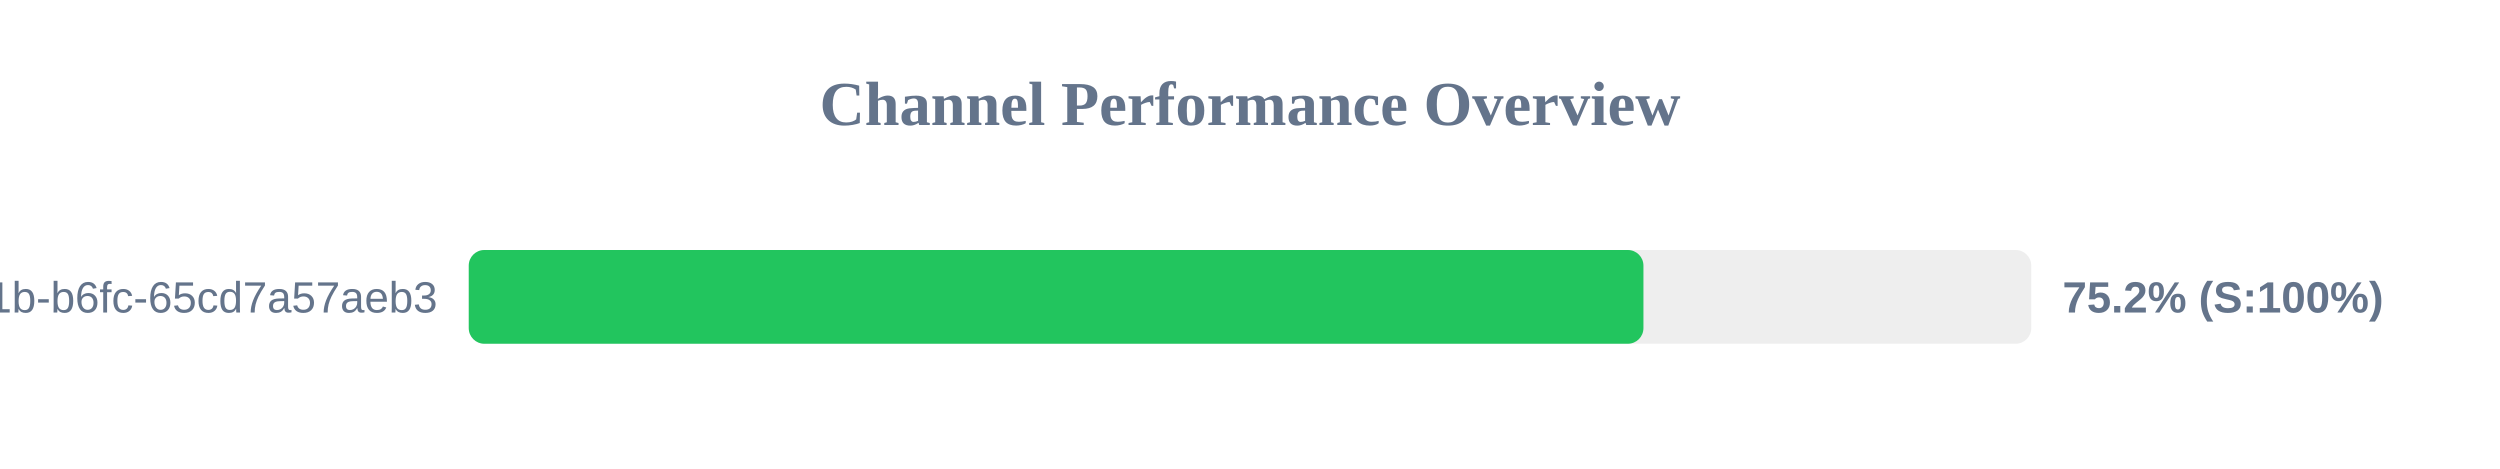
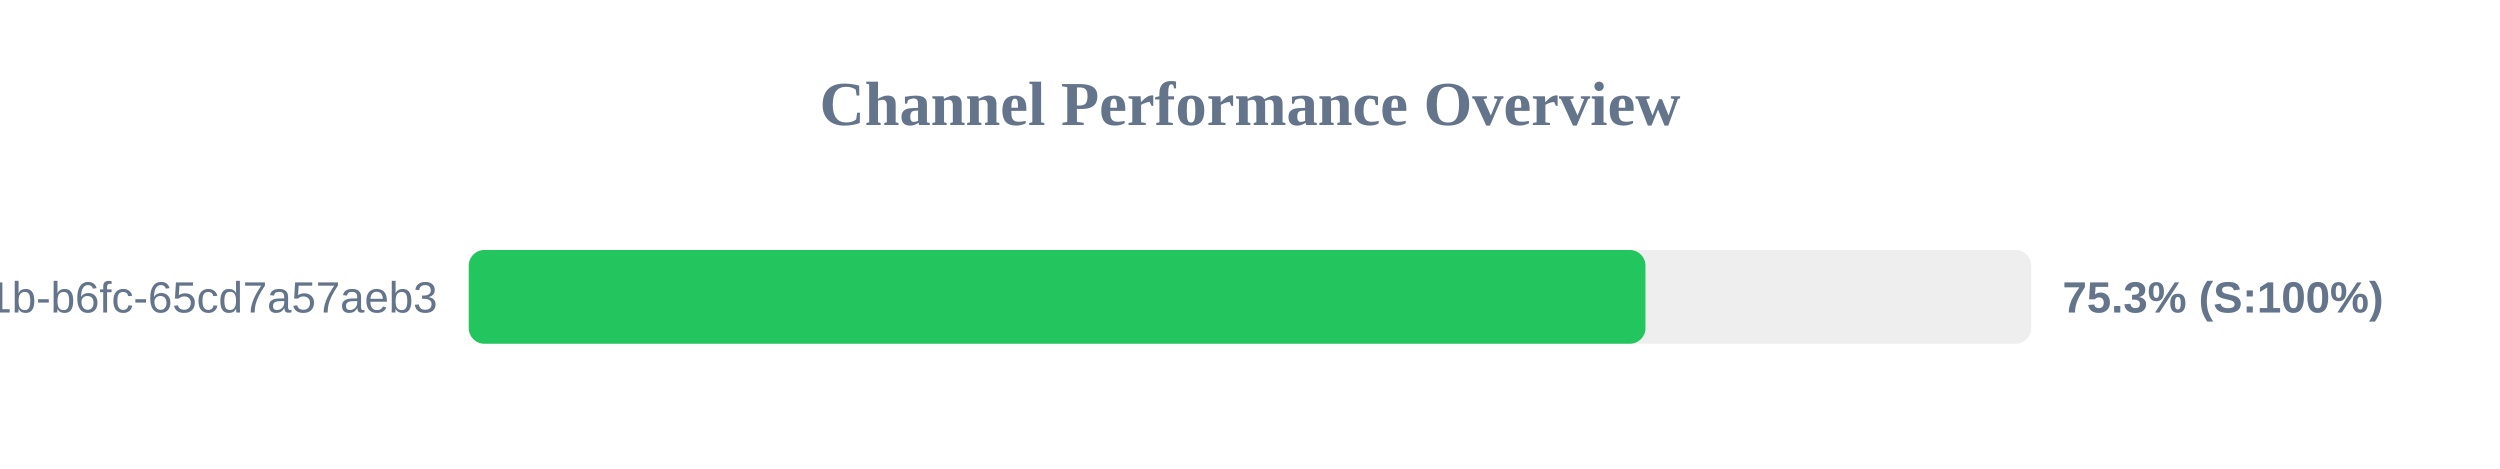
<svg xmlns="http://www.w3.org/2000/svg" width="800" height="150" version="1.1">
  <style>
        .row { font: 14px Arial; fill: #64748b; }
        .score { font: bold 14px Arial; fill: #64748b; }
    </style>
  <text x="400" y="40" text-anchor="middle" font-size="20px" font-weight="bold" fill="#64748b">Channel Performance Overview</text>
  <rect x="150" y="80" width="500" height="30" fill="#eee" rx="5" />
-   <rect x="150" y="80" width="375.9" height="30" fill="#22c55e" rx="5" />
+   <rect x="150" y="80" width="376.55" height="30" fill="#22c55e" rx="5" />
  <text x="140" y="100" text-anchor="end" class="row">?uuid=9c859345-959f-491b-b6fc-65cd7a57aeb3</text>
-   <text x="660" y="100" text-anchor="start" class="score">75.2% (S:100%)</text>
+   <text x="660" y="100" text-anchor="start" class="score">75.3% (S:100%)</text>
</svg>
